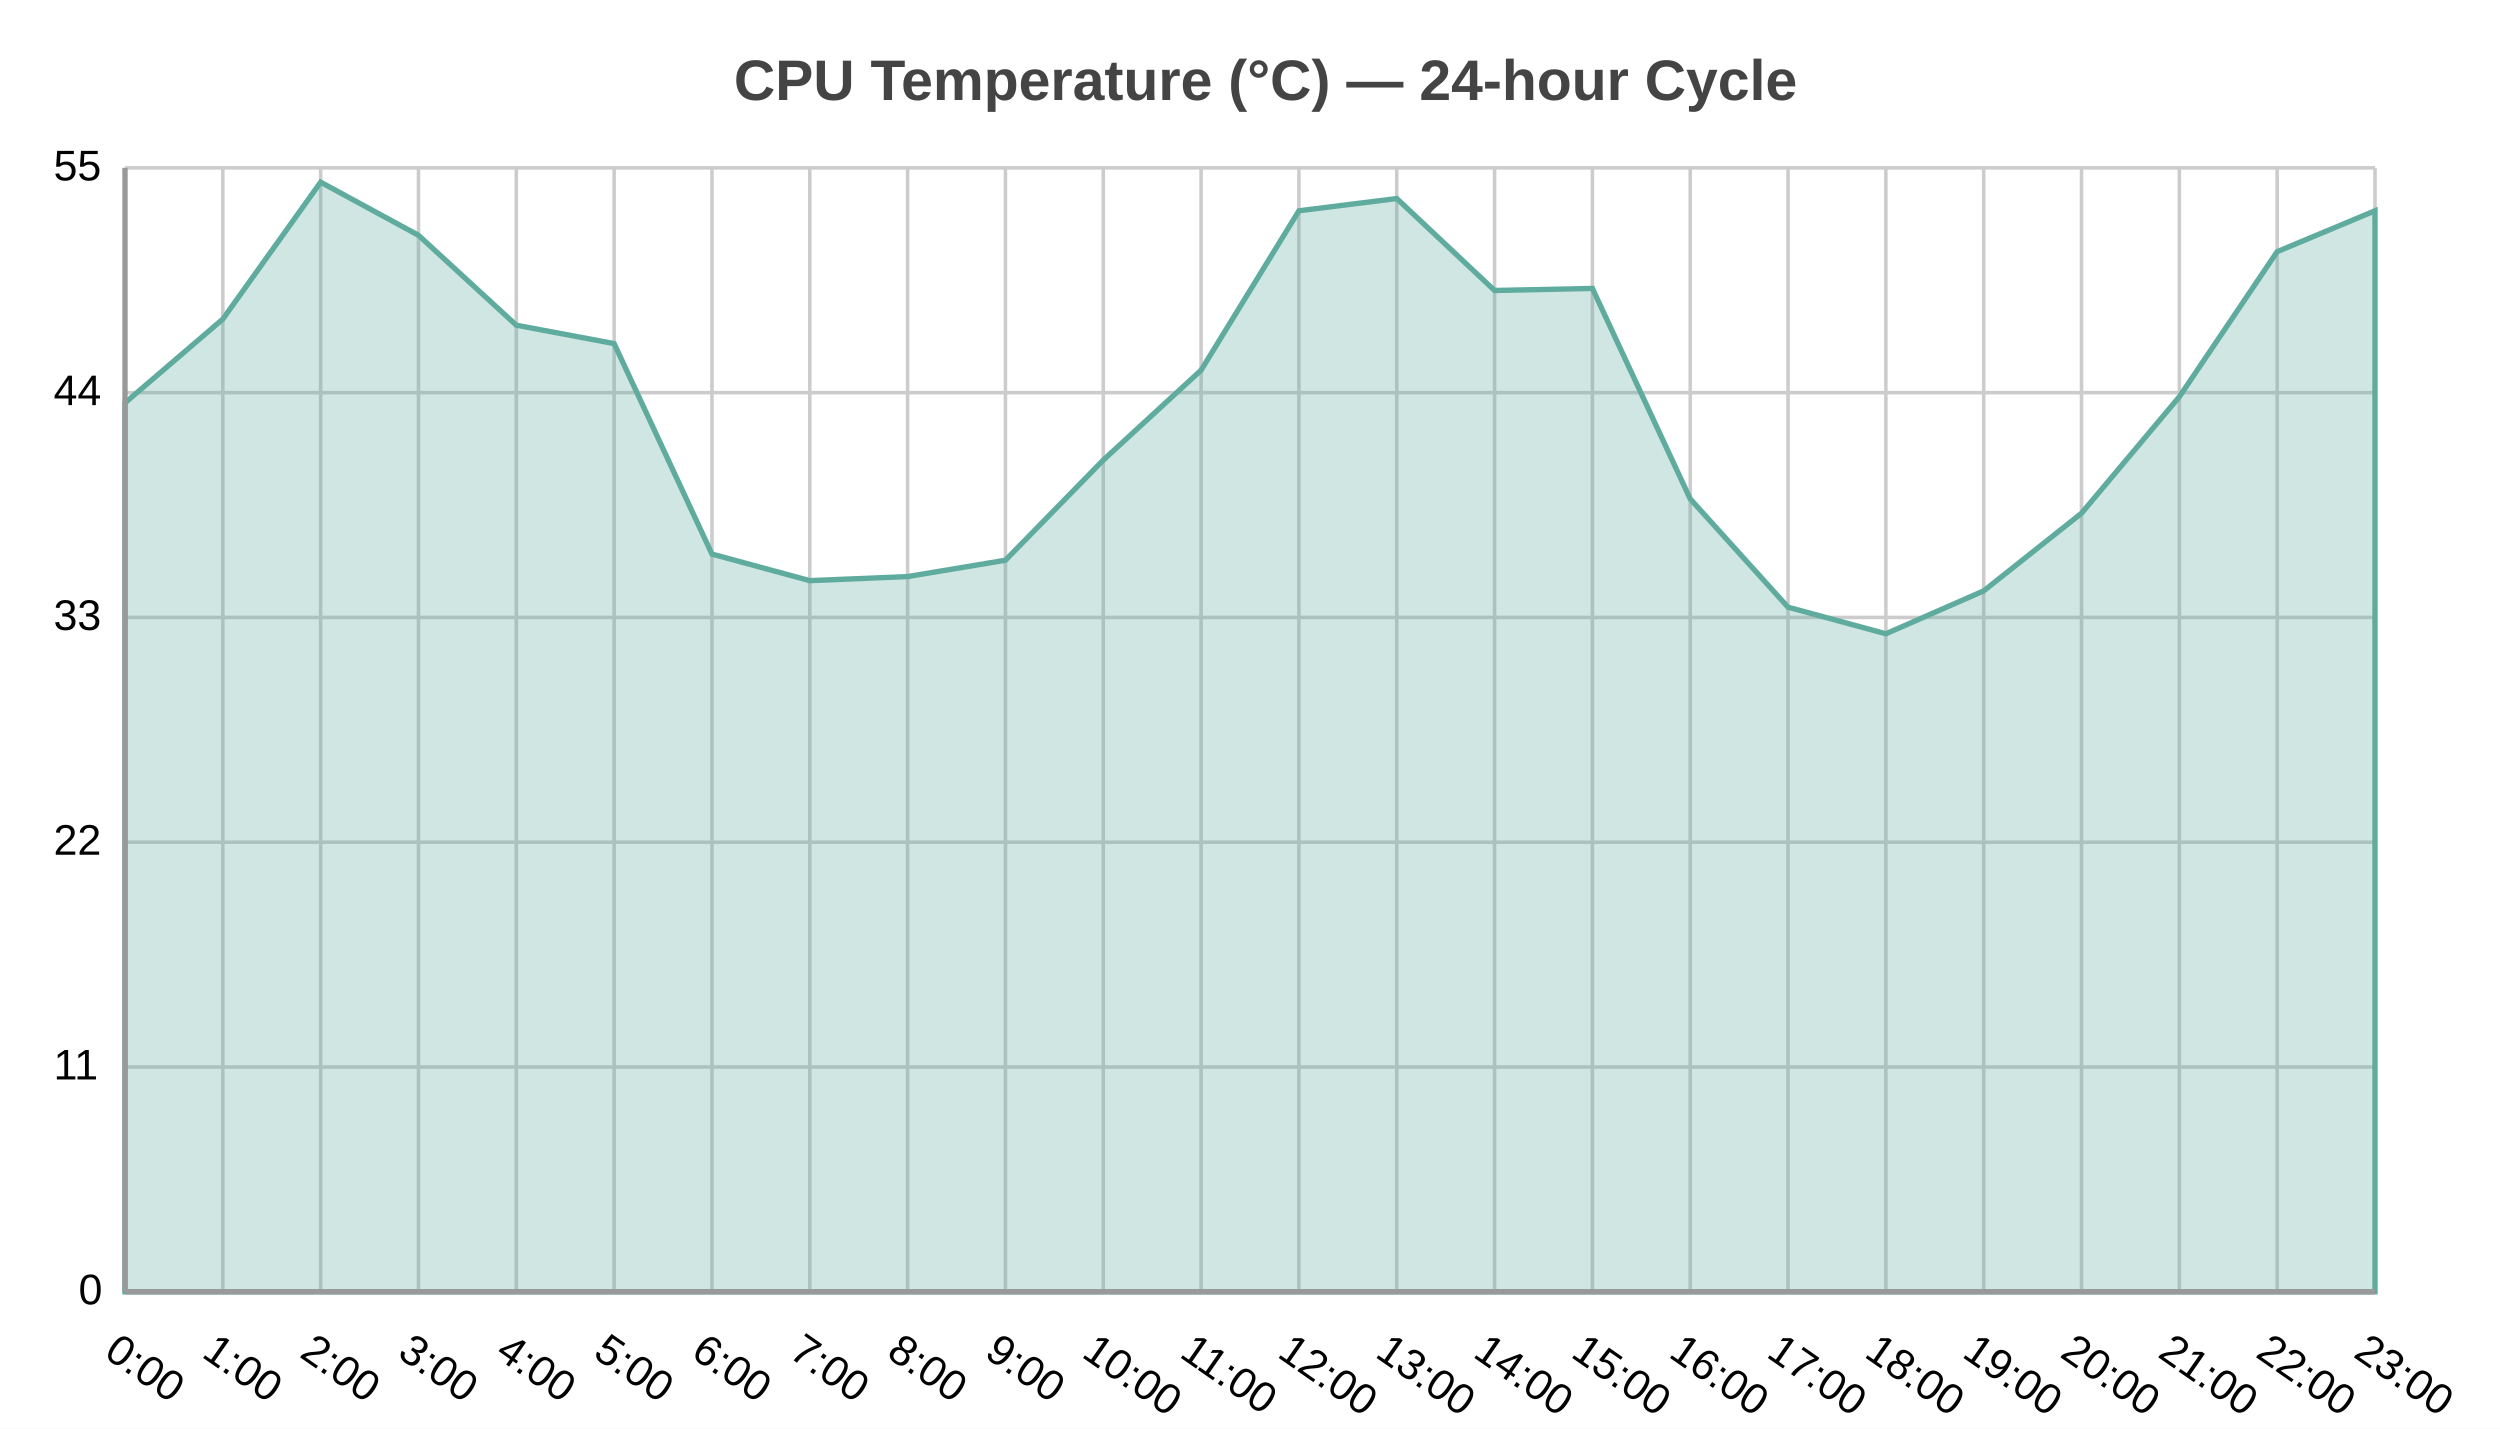
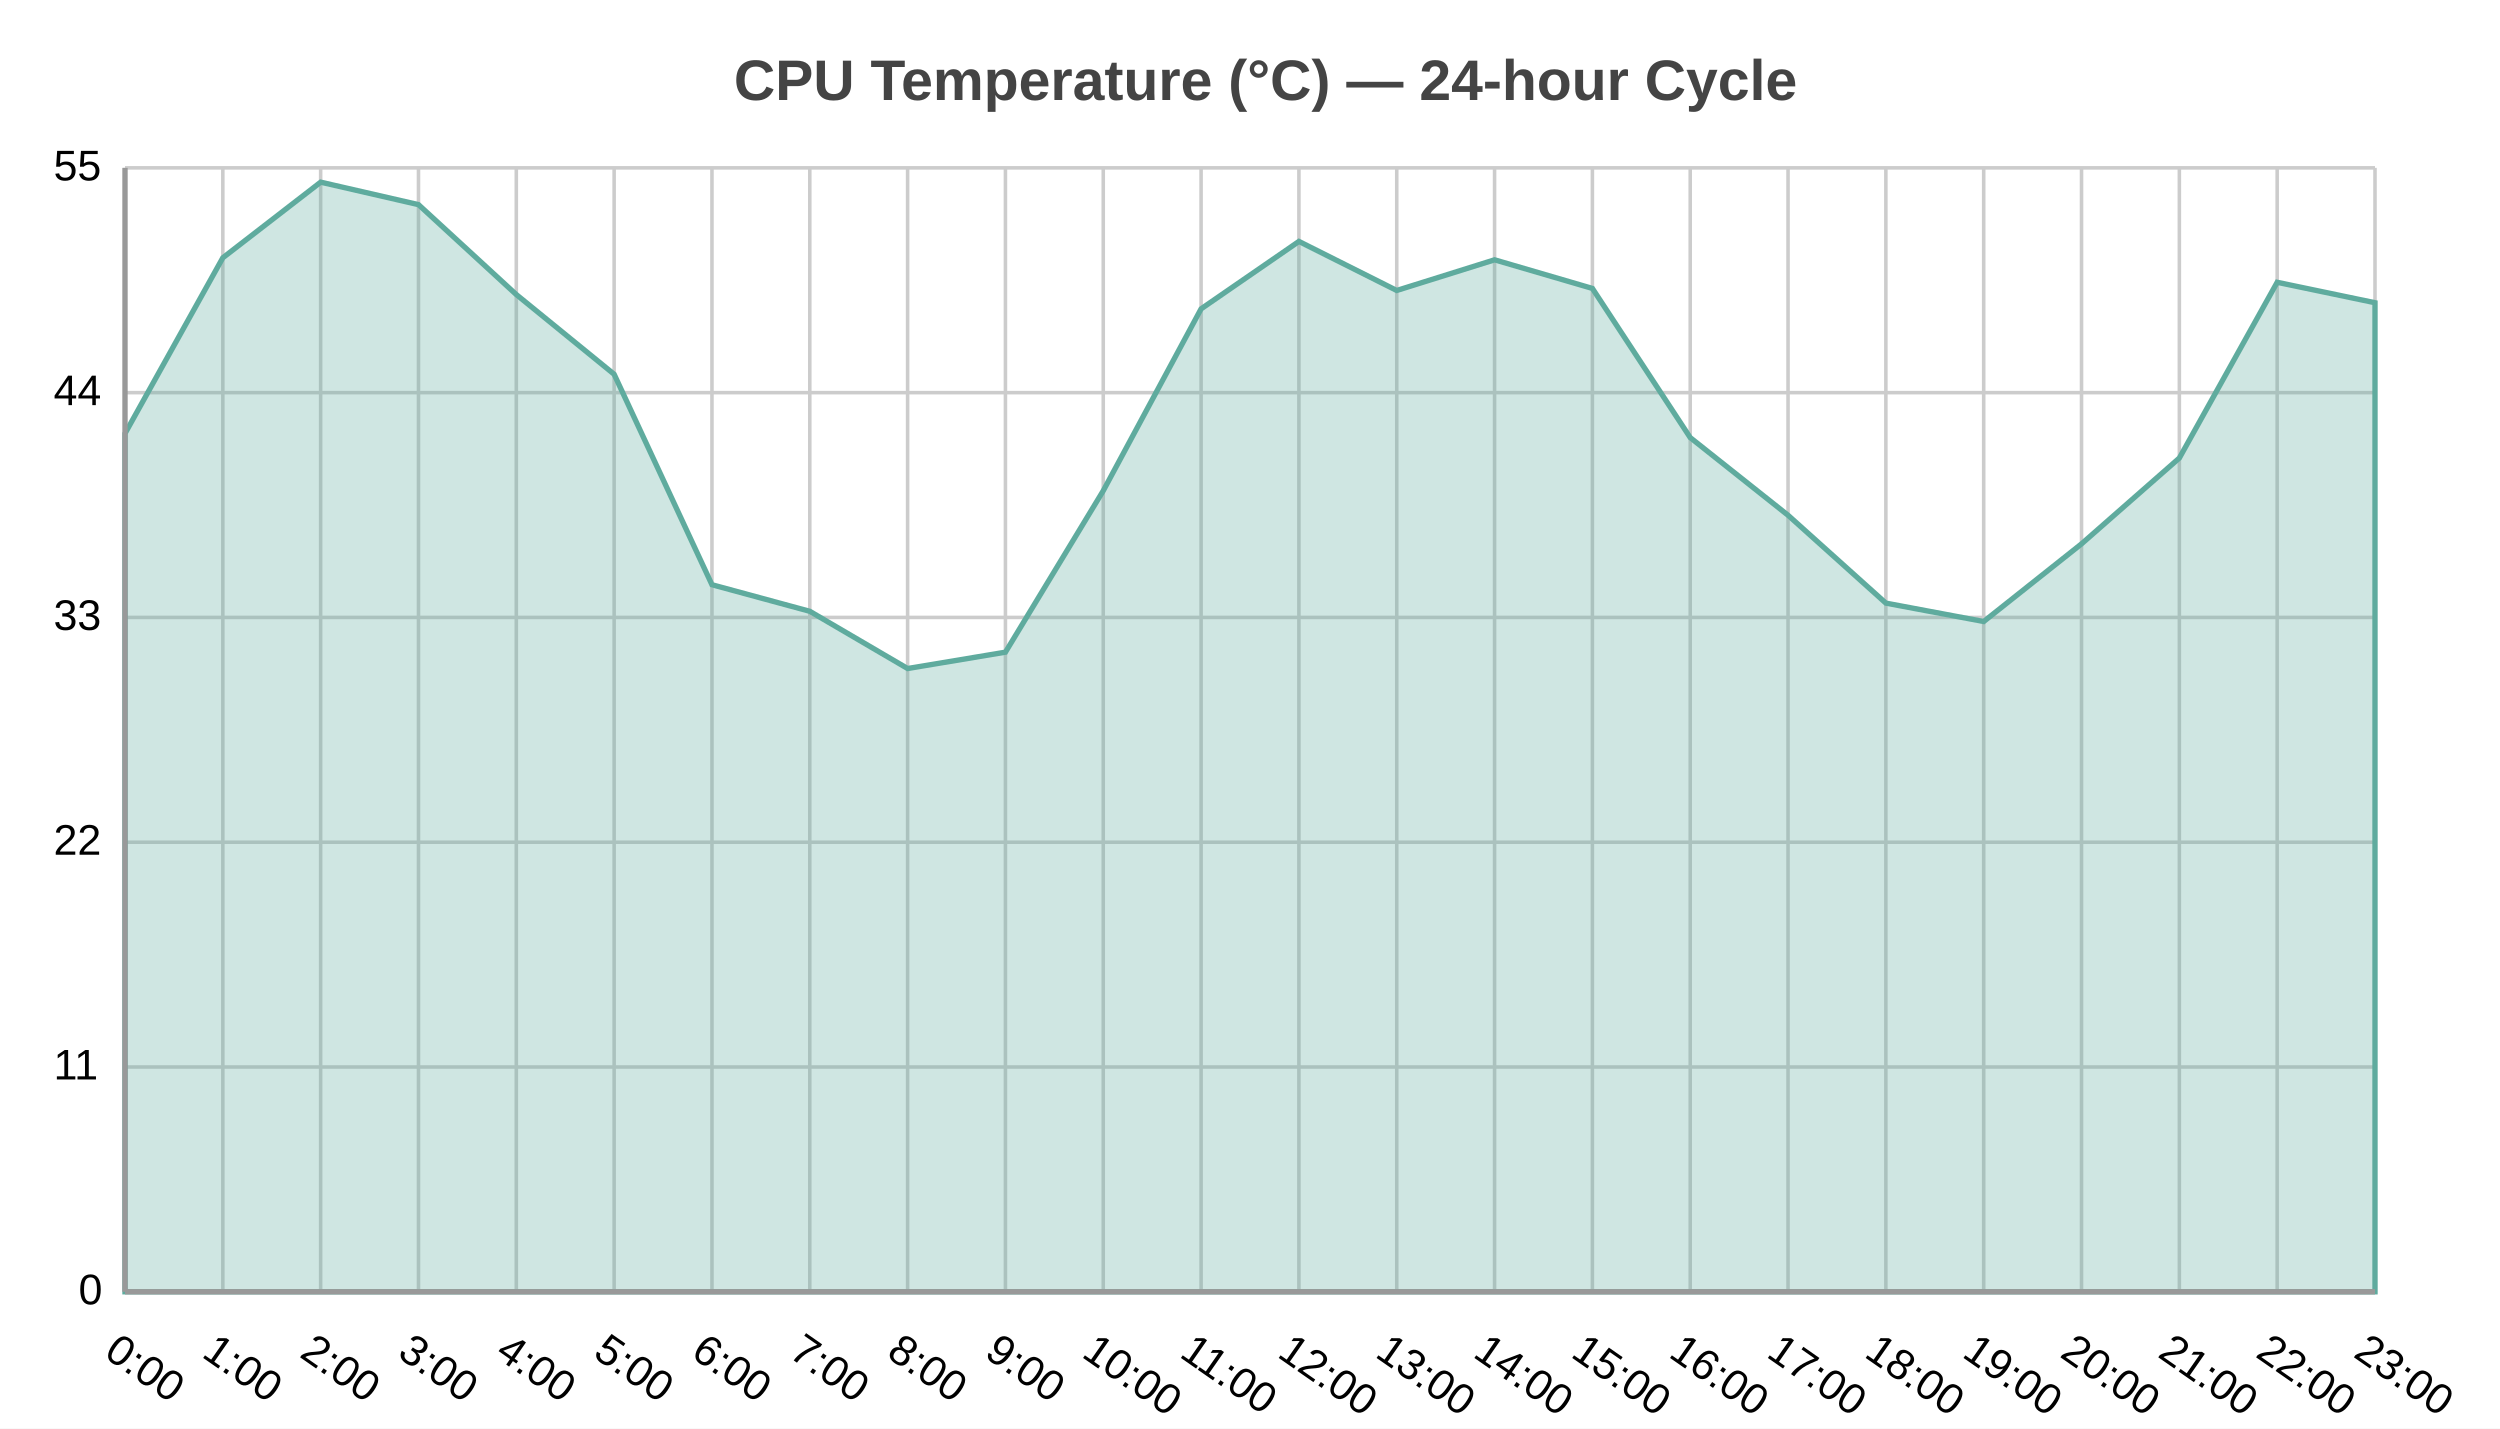
<svg xmlns="http://www.w3.org/2000/svg" width="700" height="400" viewBox="0 0 700 400">
  <path fill="#FFFFFF" d="M0 0 h700 v400 h-700 v-400Z" />
  <text transform="translate(-144.5, 18)" fill="#444444" font-family="Arial" font-weight="bold" font-size="16" x="350.0" y="10.0">CPU Temperature (°C) — 24-hour Cycle</text>
  <defs>
    <clipPath id="plot-clip">
      <rect x="0" y="0" width="630.0" height="314.699" />
    </clipPath>
  </defs>
  <g>
    <path stroke="#cccccc" stroke-dasharray="None" d="M0 0.0 h630.0 M0 62.94 h630.0 M0 125.879 h630.0 M0 188.819 h630.0 M0 251.759 h630.0 M0 314.699 h630.0" transform="translate(35.0, 47.0)" />
    <g font-size="12" font-family="Arial" fill="#000000" transform="translate(29.0, 47.0)">
      <text x="0" y="0.0" transform="translate(-14, 3.5)">55</text>
      <text x="0" y="62.94" transform="translate(-14, 3.5)">44</text>
      <text x="0" y="125.879" transform="translate(-14, 3.5)">33</text>
      <text x="0" y="188.819" transform="translate(-14, 3.5)">22</text>
      <text x="0" y="251.759" transform="translate(-14, 3.5)">11</text>
      <text x="0" y="314.699" transform="translate(-7, 3.5)">0</text>
    </g>
  </g>
  <g>
    <path stroke="#cccccc" stroke-dasharray="None" d="M0.0 0 v314.699 M27.391 0 v314.699 M54.783 0 v314.699 M82.174 0 v314.699 M109.565 0 v314.699 M136.957 0 v314.699 M164.348 0 v314.699 M191.739 0 v314.699 M219.13 0 v314.699 M246.522 0 v314.699 M273.913 0 v314.699 M301.304 0 v314.699 M328.696 0 v314.699 M356.087 0 v314.699 M383.478 0 v314.699 M410.87 0 v314.699 M438.261 0 v314.699 M465.652 0 v314.699 M493.043 0 v314.699 M520.435 0 v314.699 M547.826 0 v314.699 M575.217 0 v314.699 M602.609 0 v314.699 M630.0 0 v314.699" transform="translate(35.0, 47.0)" />
    <g font-size="12" font-family="Arial" fill="#000000" transform="translate(35.0, 65.0)">
      <text x="0.0" y="314.699" transform="translate(-6.25, 0) rotate(34.88391, 0.0, 314.6987)">0:00</text>
      <text x="27.391" y="314.699" transform="translate(-6.25, 0) rotate(34.88391, 27.3913, 314.6987)">1:00</text>
      <text x="54.783" y="314.699" transform="translate(-6.25, 0) rotate(34.88391, 54.78261, 314.6987)">2:00</text>
      <text x="82.174" y="314.699" transform="translate(-6.25, 0) rotate(34.88391, 82.17391, 314.6987)">3:00</text>
      <text x="109.565" y="314.699" transform="translate(-6.25, 0) rotate(34.88391, 109.5652, 314.6987)">4:00</text>
      <text x="136.957" y="314.699" transform="translate(-6.25, 0) rotate(34.88391, 136.9565, 314.6987)">5:00</text>
      <text x="164.348" y="314.699" transform="translate(-6.25, 0) rotate(34.88391, 164.3478, 314.6987)">6:00</text>
      <text x="191.739" y="314.699" transform="translate(-6.25, 0) rotate(34.88391, 191.7391, 314.6987)">7:00</text>
      <text x="219.13" y="314.699" transform="translate(-6.25, 0) rotate(34.88391, 219.1304, 314.6987)">8:00</text>
      <text x="246.522" y="314.699" transform="translate(-6.25, 0) rotate(34.88391, 246.5217, 314.6987)">9:00</text>
      <text x="273.913" y="314.699" transform="translate(-6.4, 0) rotate(34.88391, 273.913, 314.6987)">10:00</text>
      <text x="301.304" y="314.699" transform="translate(-6.4, 0) rotate(34.88391, 301.3043, 314.6987)">11:00</text>
      <text x="328.696" y="314.699" transform="translate(-6.4, 0) rotate(34.88391, 328.6957, 314.6987)">12:00</text>
      <text x="356.087" y="314.699" transform="translate(-6.4, 0) rotate(34.88391, 356.087, 314.6987)">13:00</text>
      <text x="383.478" y="314.699" transform="translate(-6.4, 0) rotate(34.88391, 383.4783, 314.6987)">14:00</text>
      <text x="410.87" y="314.699" transform="translate(-6.4, 0) rotate(34.88391, 410.8696, 314.6987)">15:00</text>
      <text x="438.261" y="314.699" transform="translate(-6.4, 0) rotate(34.88391, 438.2609, 314.6987)">16:00</text>
      <text x="465.652" y="314.699" transform="translate(-6.4, 0) rotate(34.88391, 465.6522, 314.6987)">17:00</text>
      <text x="493.043" y="314.699" transform="translate(-6.4, 0) rotate(34.88391, 493.0435, 314.6987)">18:00</text>
      <text x="520.435" y="314.699" transform="translate(-6.4, 0) rotate(34.88391, 520.4348, 314.6987)">19:00</text>
      <text x="547.826" y="314.699" transform="translate(-6.4, 0) rotate(34.88391, 547.8261, 314.6987)">20:00</text>
      <text x="575.217" y="314.699" transform="translate(-6.4, 0) rotate(34.88391, 575.2174, 314.6987)">21:00</text>
      <text x="602.609" y="314.699" transform="translate(-6.4, 0) rotate(34.88391, 602.6087, 314.6987)">22:00</text>
      <text x="630.0" y="314.699" transform="translate(-6.4, 0) rotate(34.88391, 630.0, 314.6987)">23:00</text>
    </g>
  </g>
  <g>
-     <path d="M35.0 112.801 L62.391 89.341 L89.783 51.005 L117.174 65.882 L144.565 91.058 L171.957 96.207 L199.348 155.142 L226.739 162.58 L254.13 161.436 L281.522 156.858 L308.913 128.822 L336.304 103.646 L363.696 59.016 L391.087 55.583 L418.478 81.331 L445.87 80.759 L473.261 139.693 L500.652 170.019 L528.043 177.457 L555.435 165.441 L582.826 143.698 L610.217 111.084 L637.609 70.459 L665.0 59.016 L665.0 361.699 L35.0 361.699z" fill="#5fab9e" fill-opacity="0.3" stroke="#5fab9e" stroke-width="1.5" />
+     <path d="M35.0 121.383 L62.391 72.176 L89.783 51.005 L117.174 57.299 L144.565 82.475 L171.957 104.79 L199.348 163.725 L226.739 171.163 L254.13 187.184 L281.522 182.607 L308.913 137.404 L336.304 86.48 L363.696 67.598 L391.087 81.331 L418.478 72.748 L445.87 80.759 L473.261 122.528 L500.652 144.271 L528.043 168.874 L555.435 174.024 L582.826 152.281 L610.217 128.249 L637.609 79.042 L665.0 84.764 L665.0 361.699 L35.0 361.699z" fill="#5fab9e" fill-opacity="0.3" stroke="#5fab9e" stroke-width="1.5" />
  </g>
  <path d="M35.0 47.0 v314.699 M35.0 361.699 h630.0" stroke="#999" stroke-width="1.5" fill="none" />
</svg>
